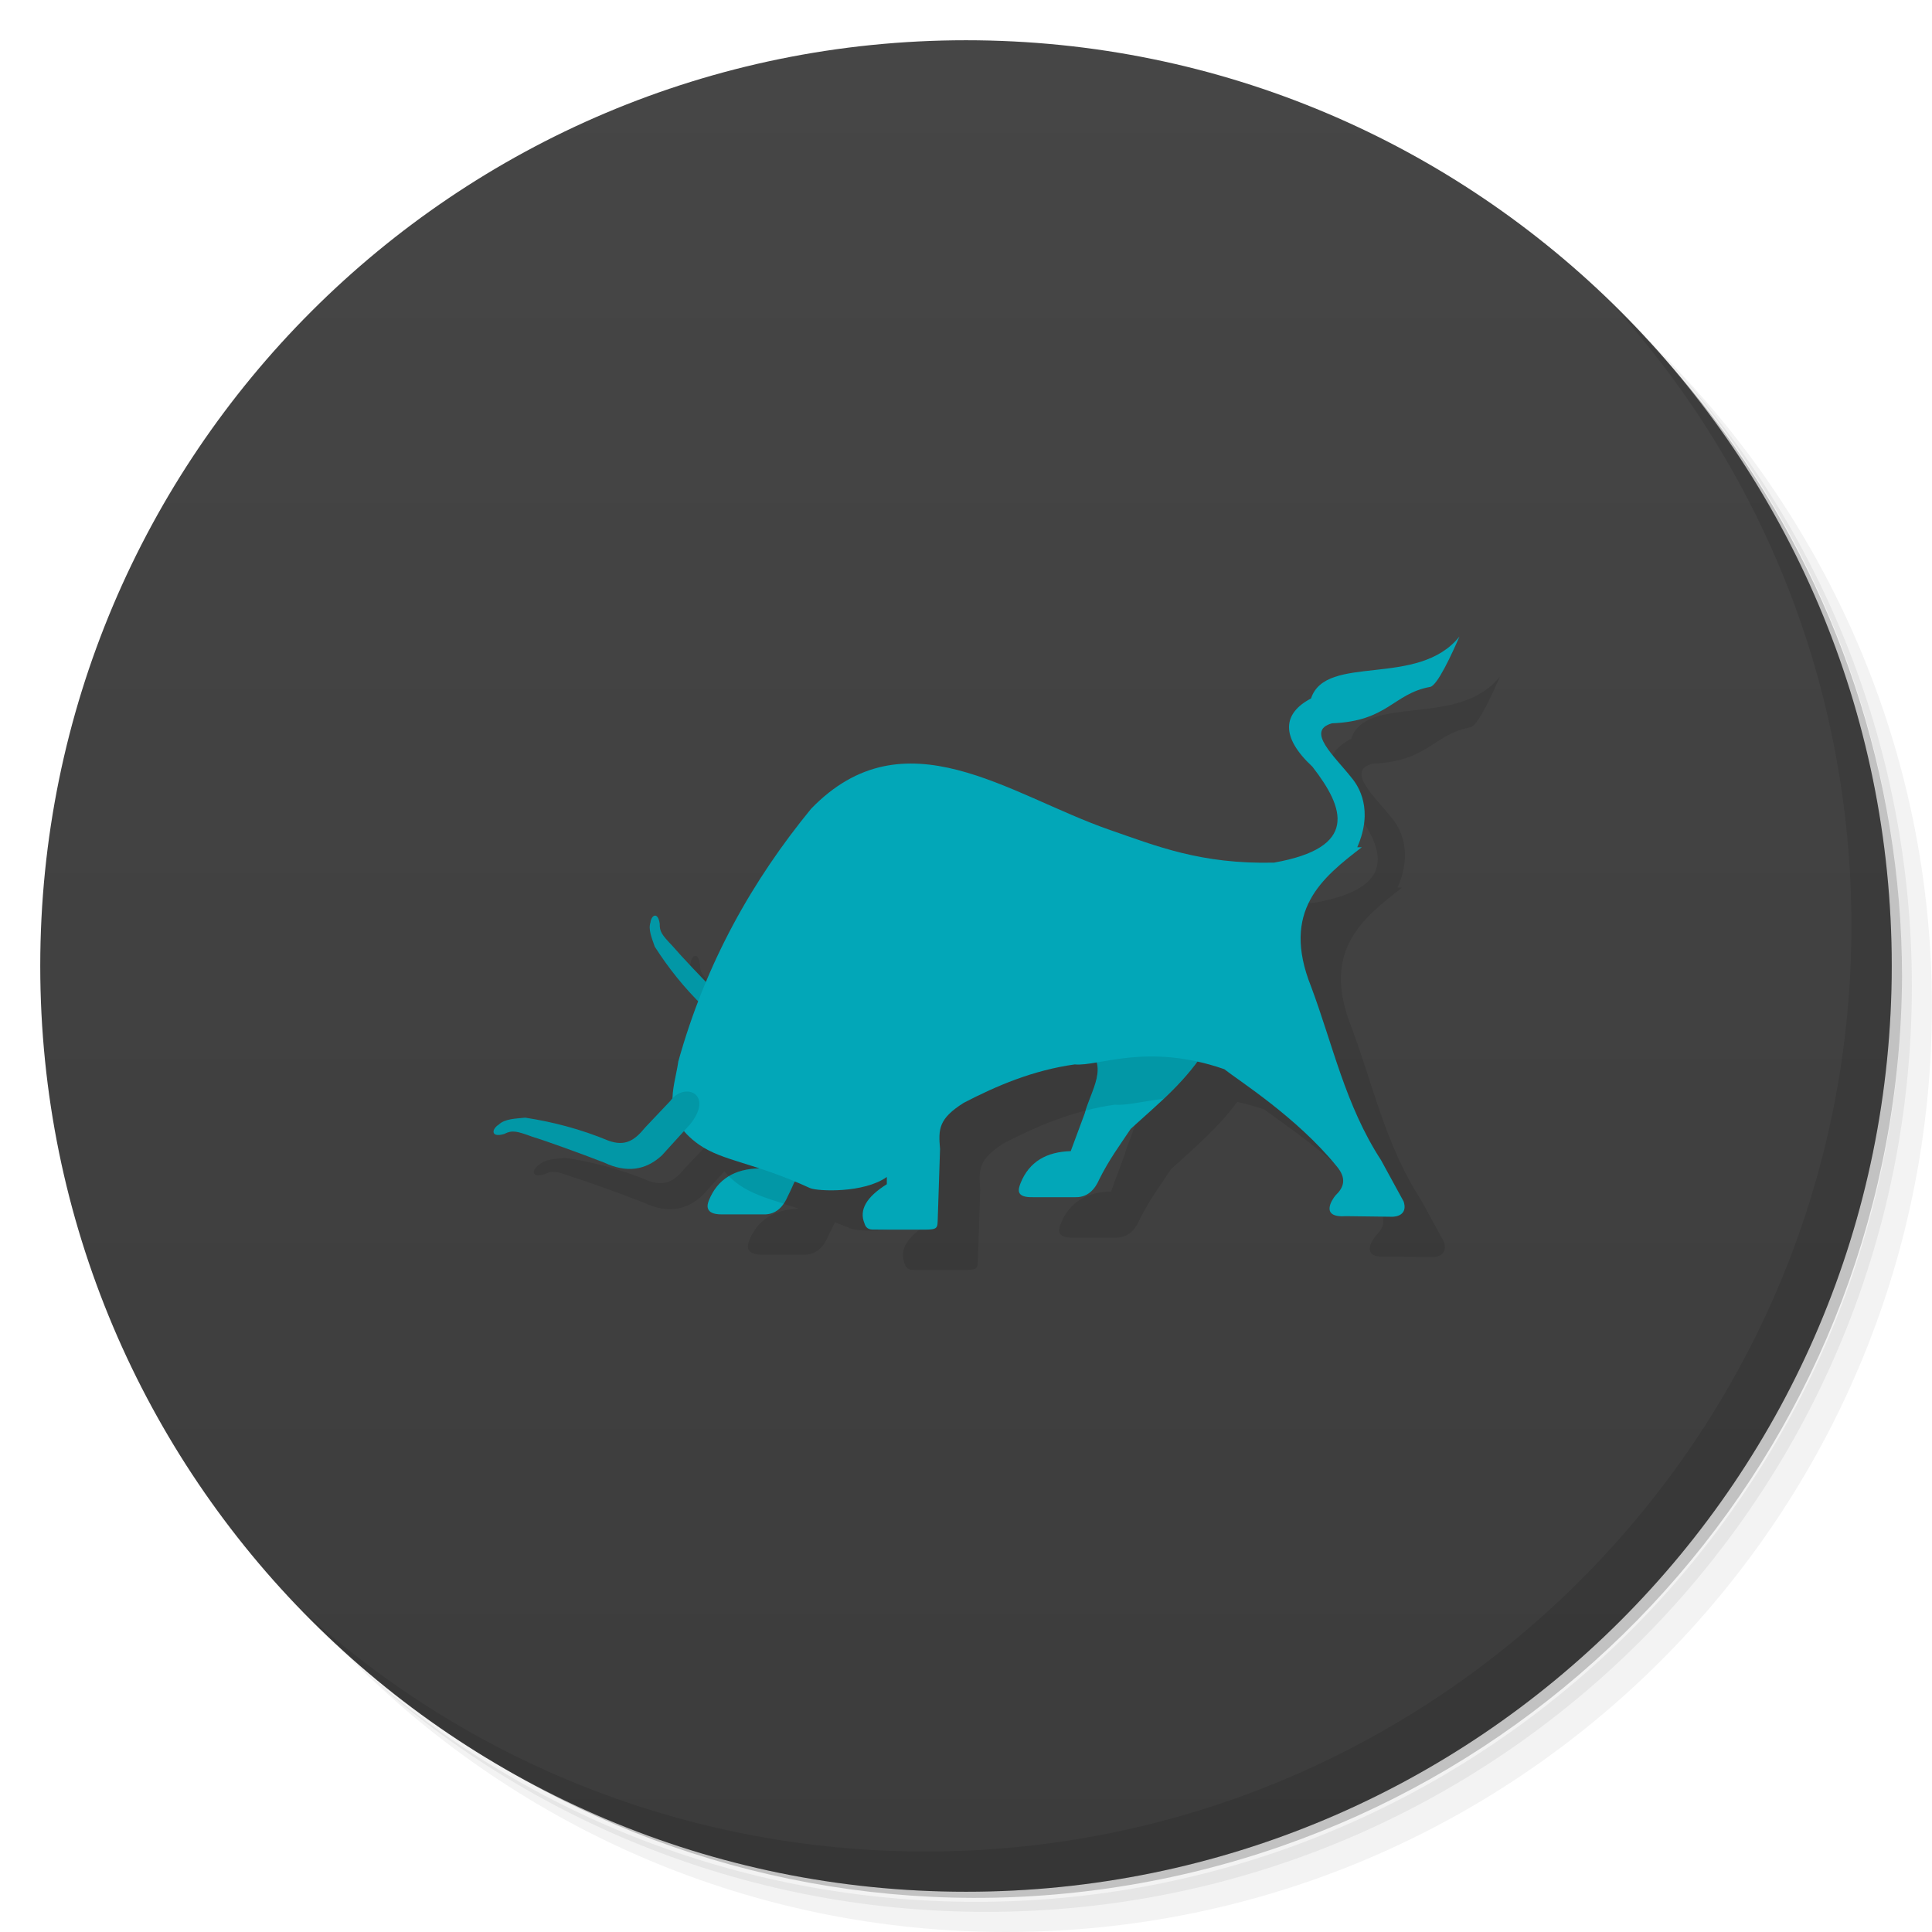
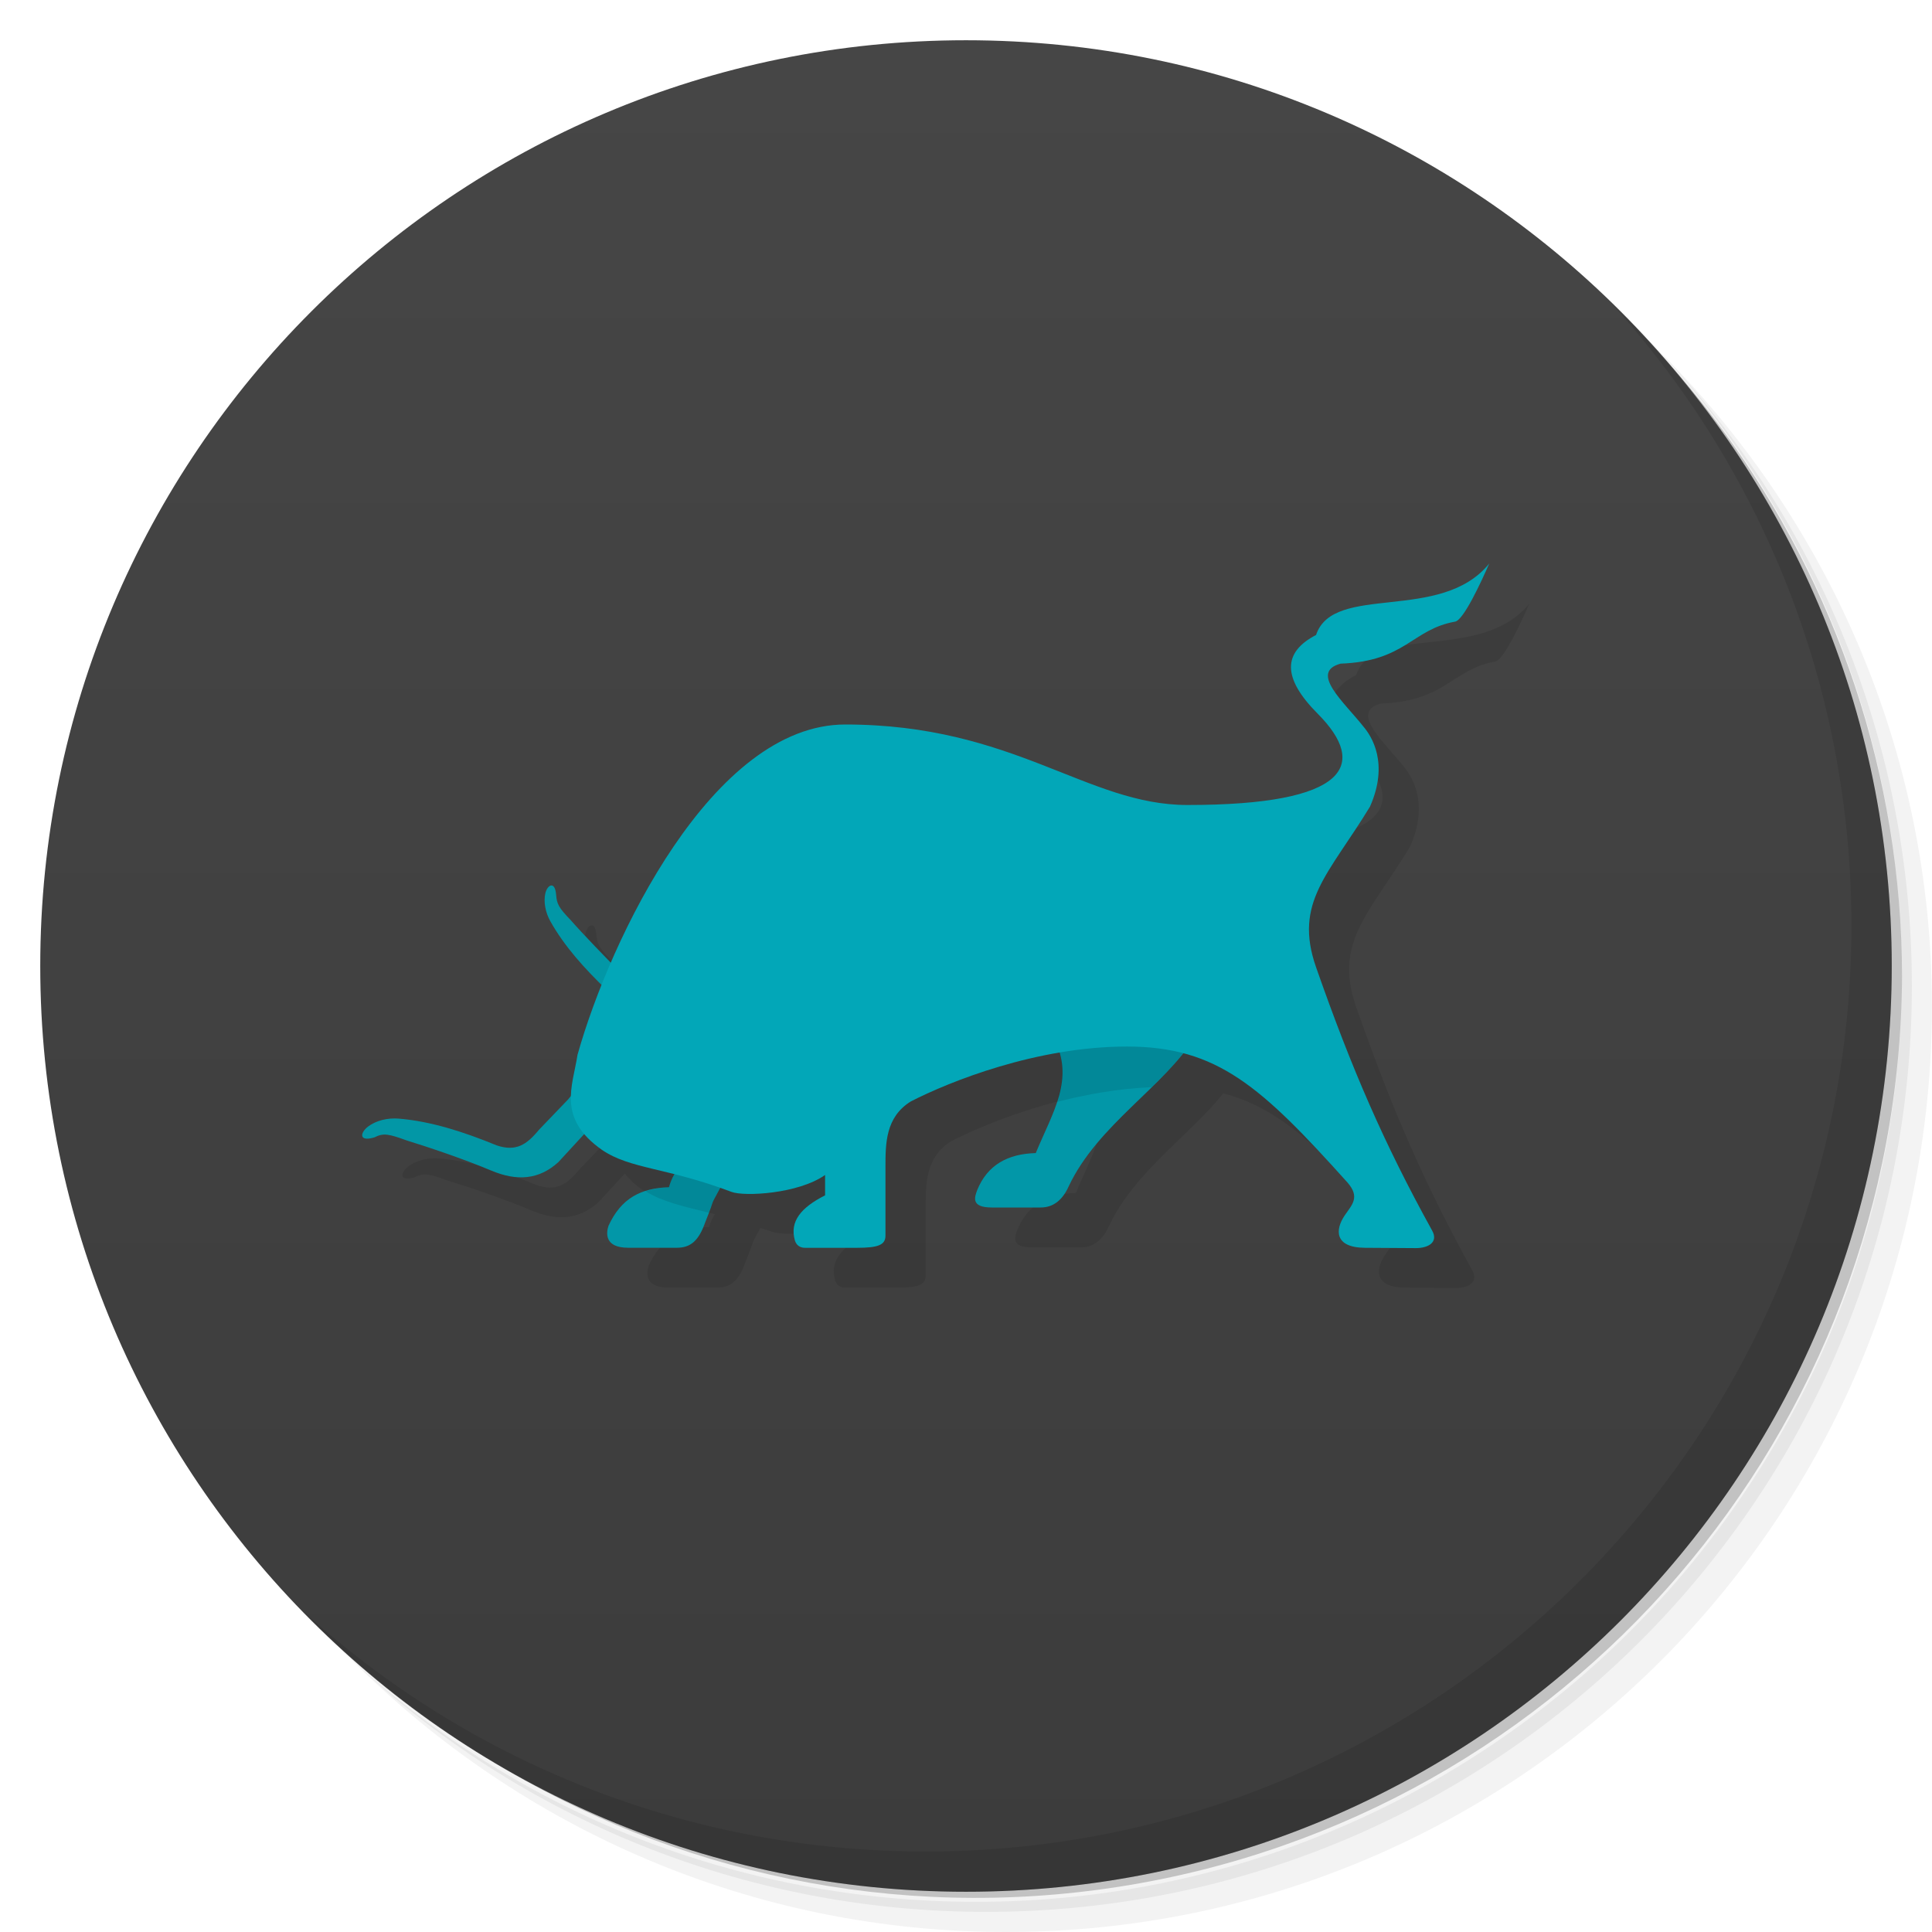
<svg xmlns="http://www.w3.org/2000/svg" version="1.1" viewBox="0 0 48 48">
  <defs>
-     <linearGradient id="linearGradient840" x1="1" x2="47" gradientUnits="userSpaceOnUse">
+     <linearGradient id="bg" x1="1" x2="47" gradientUnits="userSpaceOnUse">
      <stop style="stop-color:#3c3c3c" offset="0" />
      <stop style="stop-color:#464646" offset="1" />
    </linearGradient>
  </defs>
  <path d="m36.31 5c5.859 4.062 9.688 10.831 9.688 18.5 0 12.426-10.07 22.5-22.5 22.5-7.669 0-14.438-3.828-18.5-9.688 1.037 1.822 2.306 3.499 3.781 4.969 4.085 3.712 9.514 5.969 15.469 5.969 12.703 0 23-10.298 23-23 0-5.954-2.256-11.384-5.969-15.469-1.469-1.475-3.147-2.744-4.969-3.781zm4.969 3.781c3.854 4.113 6.219 9.637 6.219 15.719 0 12.703-10.297 23-23 23-6.081 0-11.606-2.364-15.719-6.219 4.16 4.144 9.883 6.719 16.219 6.719 12.703 0 23-10.298 23-23 0-6.335-2.575-12.06-6.719-16.219z" style="opacity:.05" />
  <path d="m41.28 8.781c3.712 4.085 5.969 9.514 5.969 15.469 0 12.703-10.297 23-23 23-5.954 0-11.384-2.256-15.469-5.969 4.113 3.854 9.637 6.219 15.719 6.219 12.703 0 23-10.298 23-23 0-6.081-2.364-11.606-6.219-15.719z" style="opacity:.1" />
  <path d="m31.25 2.375c8.615 3.154 14.75 11.417 14.75 21.13 0 12.426-10.07 22.5-22.5 22.5-9.708 0-17.971-6.135-21.12-14.75a23 23 0 0 0 44.875-7 23 23 0 0 0-16-21.875z" style="opacity:.2" />
  <g transform="matrix(0,-1,1,0,0,48)" style="fill:#501616">
-     <path d="m24 1c12.703 0 23 10.297 23 23s-10.297 23-23 23-23-10.297-23-23 10.297-23 23-23z" style="fill:url(#linearGradient840)" />
+     <path d="m24 1c12.703 0 23 10.297 23 23s-10.297 23-23 23-23-10.297-23-23 10.297-23 23-23z" style="fill:url(#bg)" />
  </g>
-   <path d="m37.26 16.814c-1.026 1.288-3.317 0.414-3.688 1.539-0.707 0.371-0.764 0.954 0.033 1.695 0.805 1.035 1.149 2.012-0.955 2.383-1.819 0.042-2.917-0.412-4.088-0.816-2.502-0.871-5.094-2.914-7.41-0.521-1.04 1.27-1.93 2.684-2.607 4.299-0.32-0.332-0.677-0.702-0.846-0.898-0.255-0.267-0.314-0.348-0.309-0.541-0.043-0.314-0.209-0.221-0.23-0.033-0.058 0.176 0.037 0.39 0.107 0.598 0.299 0.467 0.659 0.919 1.086 1.353-0.187 0.489-0.359 0.992-0.506 1.52-0.045 0.3-0.124 0.599-0.131 0.898-0.021 0.021-0.044 0.036-0.062 0.062l-0.623 0.658c-0.263 0.322-0.492 0.474-0.902 0.334-0.71-0.295-1.401-0.473-2.08-0.576-0.244 0.025-0.505 0.027-0.658 0.174-0.181 0.113-0.201 0.335 0.139 0.23 0.194-0.098 0.304-0.073 0.693 0.07 0.381 0.117 1.194 0.411 1.791 0.643 0.541 0.255 1.02 0.202 1.434-0.182l0.549-0.605c0.096 0.115 0.211 0.229 0.373 0.344 0.386 0.265 0.85 0.382 1.482 0.588-0.592 0.018-1.024 0.256-1.24 0.795-0.044 0.107-0.11 0.346 0.312 0.346h1.039c0.261 0.009 0.465-0.126 0.6-0.432 0.139-0.28 0.156-0.329 0.18-0.373 0.13 0.054 0.24 0.089 0.383 0.154 0.19 0.08 1.334 0.13 1.906-0.277v0.18c-0.516 0.323-0.69 0.646-0.557 0.969 0.015 0.049 0.045 0.154 0.201 0.158 0.377 4.23e-4 0.754 0.002 1.131 0.002 0.429 0.002 0.481 0.004 0.486-0.201l0.061-1.803c-0.042-0.494-0.04-0.752 0.59-1.148 0.821-0.425 1.721-0.808 2.758-0.953 0.144 0.014 0.327-0.014 0.547-0.051 0.107 0.385-0.185 0.844-0.299 1.27l-0.346 0.936c-0.596 0.016-1.03 0.256-1.248 0.797-0.051 0.144-0.136 0.359 0.312 0.348h1.039c0.261 0.009 0.463-0.126 0.598-0.432 0.247-0.499 0.522-0.867 0.789-1.268 0.574-0.525 1.169-1.026 1.645-1.672 0.215 0.047 0.439 0.11 0.676 0.191 0.361 0.285 1.799 1.194 2.783 2.4 0.276 0.32 0.186 0.542-0.018 0.736-0.085 0.102-0.397 0.562 0.262 0.516l1.082 0.014c0.26 0.016 0.439-0.105 0.35-0.379l-0.562-1.027c-0.89-1.369-1.197-2.866-1.738-4.312-0.754-1.89 0.274-2.701 1.26-3.461h-0.113c0.408-0.932 0.037-1.514-0.139-1.723-0.418-0.534-1.158-1.172-0.486-1.357 1.386-0.051 1.516-0.736 2.436-0.904 0.179-0.024 0.552-0.838 0.73-1.252z" style="fill-rule:evenodd;opacity:.1" />
  <path d="m40.03 7.531c3.712 4.084 5.969 9.514 5.969 15.469 0 12.703-10.297 23-23 23-5.954 0-11.384-2.256-15.469-5.969 4.178 4.291 10.01 6.969 16.469 6.969 12.703 0 23-10.298 23-23 0-6.462-2.677-12.291-6.969-16.469z" style="opacity:.1" />
-   <path d="m26.984 26.035c0.587 0.433 0.117 1.06-0.035 1.629l-0.347 0.936c-0.596 0.016-1.03 0.256-1.248 0.797-0.051 0.144-0.136 0.358 0.312 0.347h1.04c0.261 0.009 0.464-0.126 0.599-0.432 0.247-0.499 0.521-0.866 0.788-1.267 0.683-0.624 1.404-1.201 1.907-2.045z" style="fill-rule:evenodd;fill:#02a7b8" />
-   <path d="m18.86 29.027c-0.596 0.016-1.03 0.256-1.248 0.797-0.044 0.107-0.11 0.347 0.312 0.347h1.04c0.261 0.009 0.464-0.126 0.599-0.432 0.247-0.499 0.066-0.207 0.333-0.608-0.295-0.129-0.81-0.771-1.036-0.104z" style="fill-rule:evenodd;fill:#02a7b8" />
-   <path d="m17.553 25.864c0.154-0.328 0.188-0.567-0.072-0.852-0.491-0.476-0.884-0.976-1.214-1.493-0.071-0.208-0.165-0.422-0.107-0.598 0.021-0.188 0.187-0.282 0.231 0.032-0.005 0.193 0.054 0.274 0.309 0.541 0.232 0.27 0.761 0.828 1.161 1.233 0.398 0.351 0.533 0.761 0.386 1.232l-0.339 0.833c-0.361 0.769-0.889 0.275-0.638-0.189z" style="fill-rule:evenodd;fill:#0297a6" />
-   <path d="m30 26-3.016 0.035c0.561 0.414 0.159 1.006-0.01 1.555 0.235-0.06 0.475-0.11 0.725-0.145 0.266 0.026 0.677-0.08 1.205-0.146 0.406-0.384 0.793-0.79 1.096-1.299z" style="fill-rule:evenodd;opacity:.1" />
-   <path d="m19.209 28.732c-0.139-0.022-0.265 0.045-0.35 0.295-0.292 0.008-0.544 0.071-0.752 0.195 0.075 0.073 0.158 0.145 0.262 0.219 0.308 0.211 0.653 0.323 1.1 0.463 0.034-0.049 0.066-0.102 0.094-0.166 0.247-0.499 0.065-0.207 0.332-0.607-0.184-0.081-0.454-0.362-0.686-0.398z" style="fill-rule:evenodd;opacity:.1" />
-   <path d="m16.847 26.39c0.692-2.488 1.856-4.527 3.305-6.297 2.317-2.393 4.908-0.349 7.41 0.522 1.171 0.405 2.269 0.859 4.088 0.817 2.104-0.371 1.761-1.348 0.957-2.383-0.797-0.742-0.742-1.325-0.035-1.696 0.37-1.125 2.661-0.252 3.688-1.539-0.179 0.414-0.551 1.228-0.73 1.252-0.919 0.168-1.049 0.853-2.435 0.904-0.672 0.185 0.069 0.823 0.487 1.357 0.175 0.208 0.547 0.79 0.139 1.722h0.113c-0.985 0.76-2.015 1.572-1.261 3.461 0.542 1.446 0.849 2.945 1.739 4.314l0.561 1.027c0.09 0.274-0.088 0.394-0.348 0.378l-1.083-0.014c-0.658 0.047-0.347-0.413-0.262-0.515 0.203-0.194 0.294-0.418 0.019-0.737-0.984-1.207-2.422-2.115-2.783-2.4-1.927-0.667-3.126-0.06-3.714-0.118-1.037 0.145-1.936 0.528-2.756 0.953-0.63 0.397-0.634 0.654-0.591 1.148l-0.059 1.803c-0.005 0.206-0.058 0.203-0.487 0.201-0.377-4.45e-4 -0.754-7.77e-4 -1.131-0.001-0.156-0.004-0.186-0.11-0.202-0.159-0.133-0.323 0.04-0.646 0.557-0.969v-0.179c-0.572 0.407-1.715 0.357-1.905 0.277-1.405-0.644-2.149-0.661-2.756-1.077-0.965-0.684-0.625-1.368-0.522-2.053z" style="fill-rule:evenodd;fill:#02a7b8" />
-   <path d="m16.03 28.011c-0.263 0.322-0.491 0.474-0.901 0.333-0.71-0.295-1.401-0.472-2.08-0.576-0.244 0.025-0.506 0.027-0.659 0.173-0.181 0.113-0.201 0.335 0.139 0.231 0.194-0.098 0.304-0.074 0.693 0.069 0.381 0.117 1.194 0.413 1.791 0.644 0.541 0.255 1.02 0.202 1.433-0.181l0.693-0.763c0.617-0.755-0.128-1.08-0.485-0.589z" style="fill-rule:evenodd;fill:#0297a6" />
+   <path d="m37.999 14.992c-1.198 1.485-3.871 0.477-4.303 1.775-0.825 0.428-0.85 1.062 0.041 1.957 1.262 1.268 0.762 2.268-3.238 2.268-2.5 0-4.306-2-8.5-2-2.539 0-4.621 3.15-5.818 5.912-0.379-0.388-0.804-0.822-1.004-1.053-0.298-0.308-0.344-0.403-0.361-0.625-0.014-0.182-0.069-0.244-0.127-0.234-0.058 0.01-0.117 0.091-0.141 0.197-0.046 0.209 1e-3 0.47 0.125 0.691 0.318 0.567 0.771 1.077 1.283 1.58-0.248 0.622-0.464 1.221-0.607 1.73-0.053 0.348-0.144 0.697-0.15 1.045-0.026 0.026-0.057 0.035-0.08 0.066l-0.729 0.76c-0.306 0.372-0.572 0.547-1.051 0.385-0.829-0.34-1.63-0.597-2.428-0.664-0.286-0.024-0.573 0.05-0.768 0.199-0.197 0.151-0.234 0.386 0.162 0.266 0.227-0.114 0.354-0.085 0.809 0.08 0.445 0.135 1.401 0.454 2.088 0.744 0.641 0.271 1.192 0.231 1.674-0.211l0.646-0.703c0.112 0.134 0.245 0.269 0.436 0.402 0.464 0.314 1.03 0.413 1.803 0.607-0.056 0.092-0.107 0.195-0.141 0.32-0.695 0.023-1.188 0.269-1.504 0.961-0.051 0.156-0.117 0.543 0.49 0.543h1.213c0.343 0 0.542-0.183 0.699-0.627 0.278-0.699 0.107-0.359 0.373-0.855 0.099 0.035 0.178 0.052 0.283 0.092 0.318 0.12 1.657 0.05 2.324-0.42v0.508c-0.598 0.304-0.885 0.645-0.752 1.117 0.018 0.056 0.07 0.186 0.252 0.186h1.303c0.504 0 0.697-0.069 0.697-0.301v-1.699c0-0.59 2e-6 -1.245 0.631-1.637 0.715-0.366 2.102-0.945 3.693-1.215 0.256 0.856-0.226 1.615-0.592 2.5-0.695 0.018-1.201 0.295-1.455 0.92-0.06 0.167-0.171 0.432 0.363 0.432h1.215c0.304 0 0.54-0.176 0.697-0.529 0.639-1.353 1.998-2.243 2.842-3.299 1.409 0.37 2.437 1.375 4.082 3.205 0.322 0.369 0.113 0.554-0.07 0.824-0.233 0.344-0.262 0.794 0.506 0.799l1.264 0.008c0.303 0.002 0.567-0.142 0.406-0.434-1.202-2.176-2.003-4.023-2.885-6.541-0.566-1.616 0.317-2.309 1.34-3.994 0.476-1.075 0.042-1.746-0.162-1.986-0.487-0.616-1.352-1.351-0.568-1.565 1.617-0.059 1.769-0.849 2.842-1.043 0.209-0.028 0.643-0.968 0.852-1.445z" style="fill-rule:evenodd;opacity:.1;stroke-width:1.16" />
+   <path d="m29.697 25.75-3.519 0.041c0.539 1.007-0.03 1.851-0.445 2.857-0.695 0.018-1.201 0.295-1.455 0.92-0.06 0.167-0.171 0.432 0.363 0.432h1.215c0.304 0 0.54-0.176 0.697-0.529 0.722-1.529 2.368-2.465 3.144-3.721zm-12.592 3.162c-0.162-0.032-0.386 0.221-0.484 0.584-0.695 0.023-1.188 0.269-1.504 0.961-0.051 0.156-0.117 0.543 0.49 0.543h1.213c0.343 0 0.542-0.183 0.699-0.627 0.289-0.724 0.075-0.301 0.387-0.883-0.215-0.117-0.53-0.525-0.801-0.578z" style="fill-rule:evenodd;fill:#0297a8;stroke-width:1.16" />
+   <path d="m13.689 22c-0.058 0.01-0.117 0.091-0.141 0.197-0.046 0.209 1e-3 0.47 0.125 0.691 0.347 0.619 0.843 1.172 1.416 1.721 0.304 0.329 0.264 0.607 0.084 0.984l-0.33 0.854c-0.293 0.535 0.323 1.104 0.744 0.217l0.395-0.961c0.171-0.544 0.015-1.017-0.449-1.422-0.466-0.468-1.085-1.111-1.355-1.422-0.298-0.308-0.344-0.403-0.361-0.625-0.014-0.182-0.069-0.244-0.127-0.234zm0.982 5.047c-0.176-0.029-0.396 0.051-0.553 0.264l-0.729 0.76c-0.306 0.372-0.572 0.547-1.051 0.385-0.829-0.34-1.63-0.597-2.428-0.664-0.286-0.024-0.573 0.05-0.768 0.199-0.197 0.151-0.234 0.386 0.162 0.266 0.227-0.114 0.354-0.085 0.809 0.08 0.445 0.135 1.401 0.454 2.088 0.744 0.641 0.271 1.192 0.231 1.674-0.211l0.809-0.879c0.45-0.545 0.28-0.895-0.014-0.943z" style="fill-rule:evenodd;fill:#0297a6;stroke-width:1.16" />
+   <path d="m29.697 25.75-3.519 0.041c0.3 0.561 0.245 1.072 0.076 1.588 0.729-0.191 1.53-0.333 2.357-0.369 0.415-0.407 0.81-0.813 1.086-1.26zm-12.592 3.162c-0.162-0.032-0.386 0.221-0.484 0.584-0.215 0.007-0.405 0.045-0.582 0.102 0.416 0.256 0.919 0.371 1.572 0.531 0.078-0.217 0.06-0.201 0.295-0.639-0.215-0.117-0.53-0.525-0.801-0.578z" style="fill-rule:evenodd;opacity:.1;stroke-width:1.16" />
+   <path d="m14.35 26.2c0.808-2.87 3.35-8.2 6.65-8.2 4.194 0 6 2 8.5 2 4 0 4.5-1 3.238-2.268-0.891-0.895-0.866-1.528-0.041-1.956 0.432-1.298 3.105-0.291 4.303-1.776-0.209 0.478-0.643 1.417-0.852 1.445-1.073 0.194-1.224 0.984-2.841 1.043-0.784 0.214 0.081 0.949 0.568 1.565 0.204 0.24 0.638 0.911 0.162 1.987-1.023 1.685-1.905 2.377-1.339 3.993 0.882 2.518 1.682 4.366 2.884 6.542 0.161 0.291-0.103 0.435-0.406 0.434l-1.264-0.008c-0.768-0.005-0.739-0.455-0.506-0.8 0.183-0.27 0.393-0.454 0.071-0.823-2.139-2.379-3.229-3.377-5.478-3.377s-4.412 0.873-5.369 1.363c-0.631 0.391-0.631 1.047-0.631 1.637v1.7c0 0.232-0.192 0.3-0.696 0.3h-1.304c-0.182 0-0.233-0.129-0.251-0.185-0.133-0.472 0.153-0.815 0.751-1.118v-0.506c-0.667 0.47-2.007 0.54-2.325 0.42-1.613-0.61-2.508-0.562-3.216-1.042-1.126-0.789-0.73-1.579-0.609-2.368z" style="fill-rule:evenodd;fill:#02a7b8;stroke-width:1.16" />
</svg>
